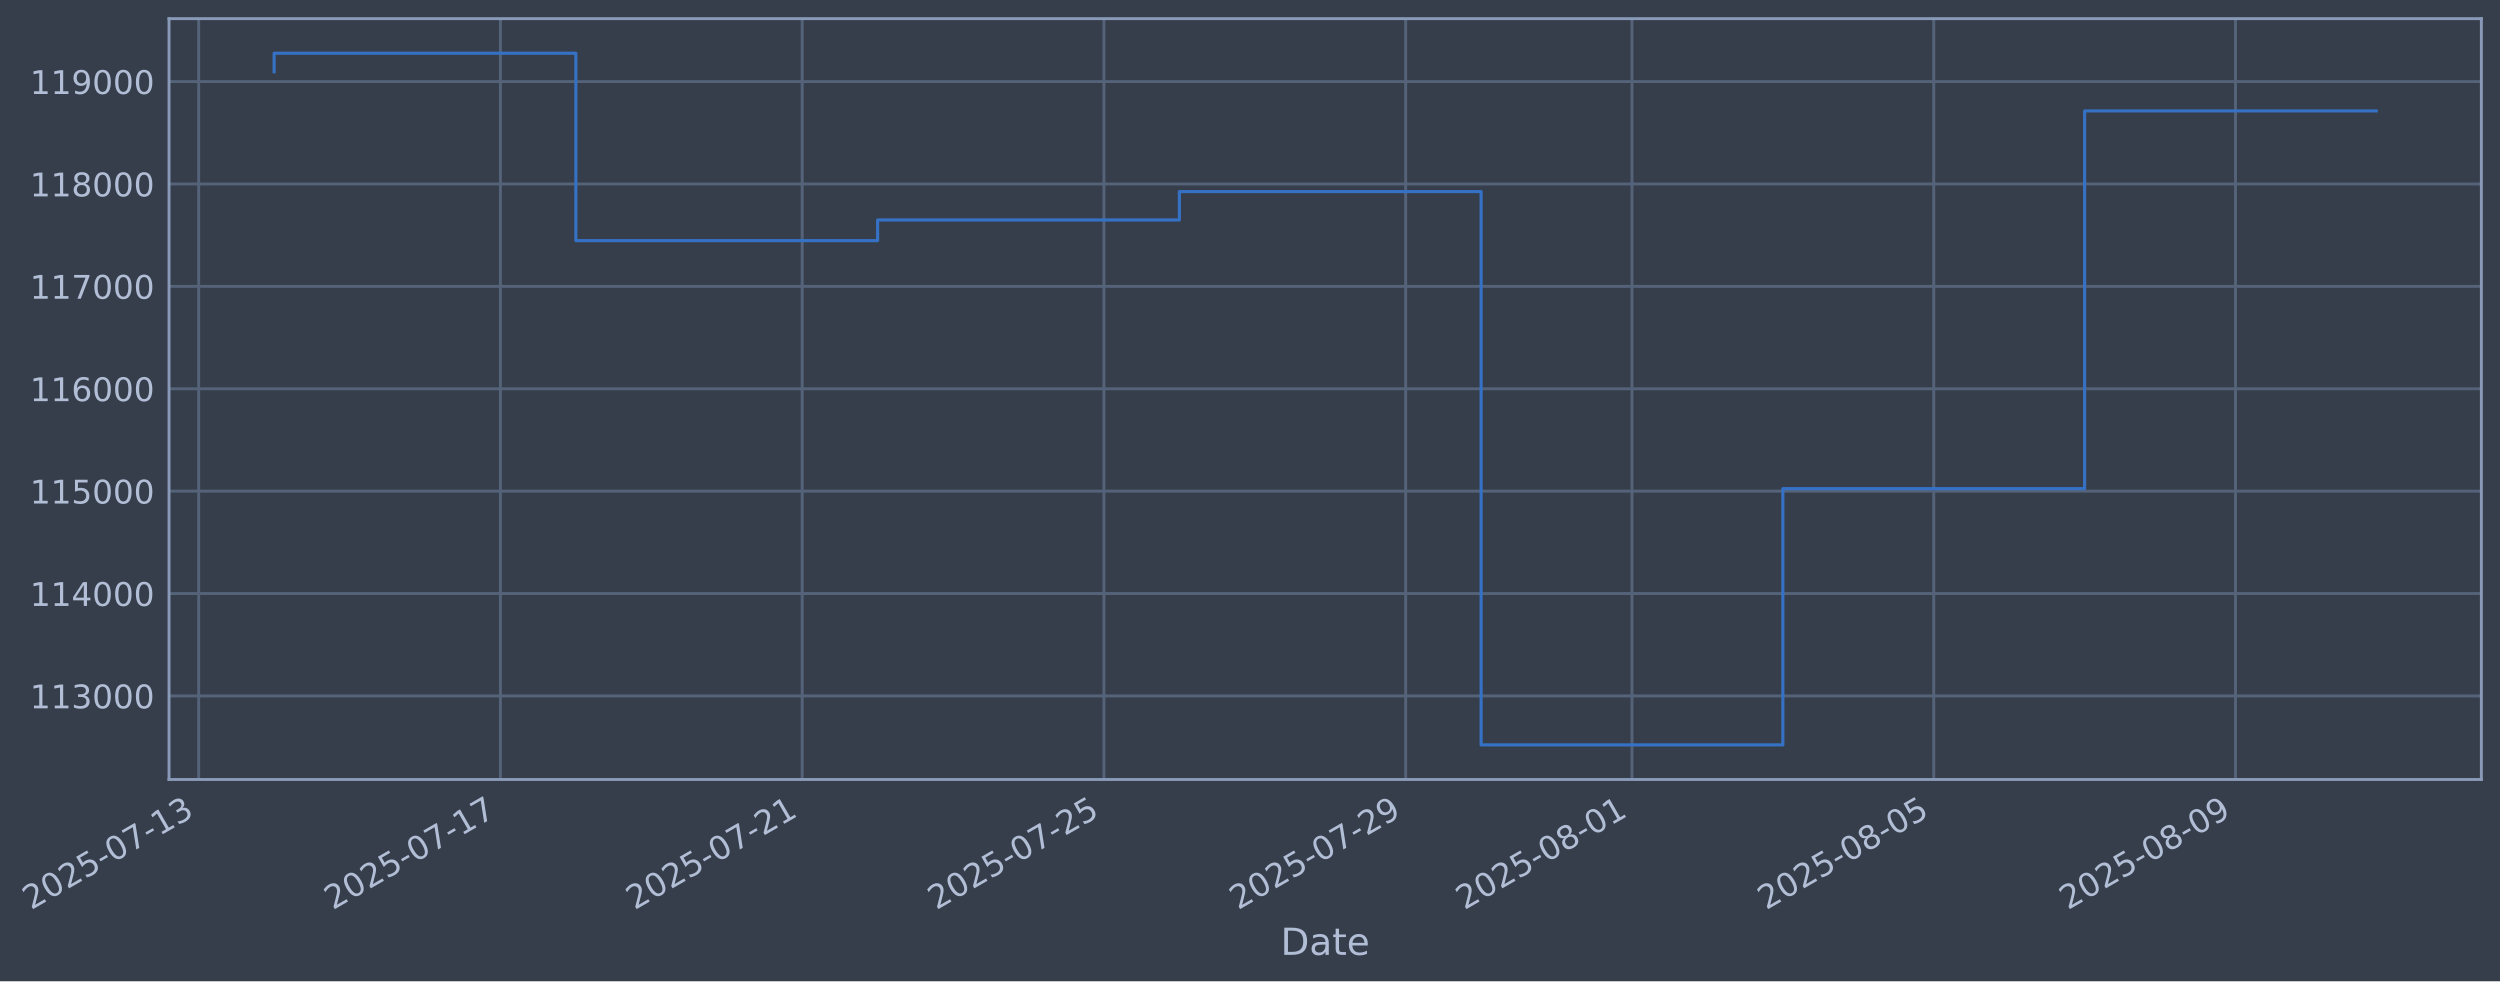
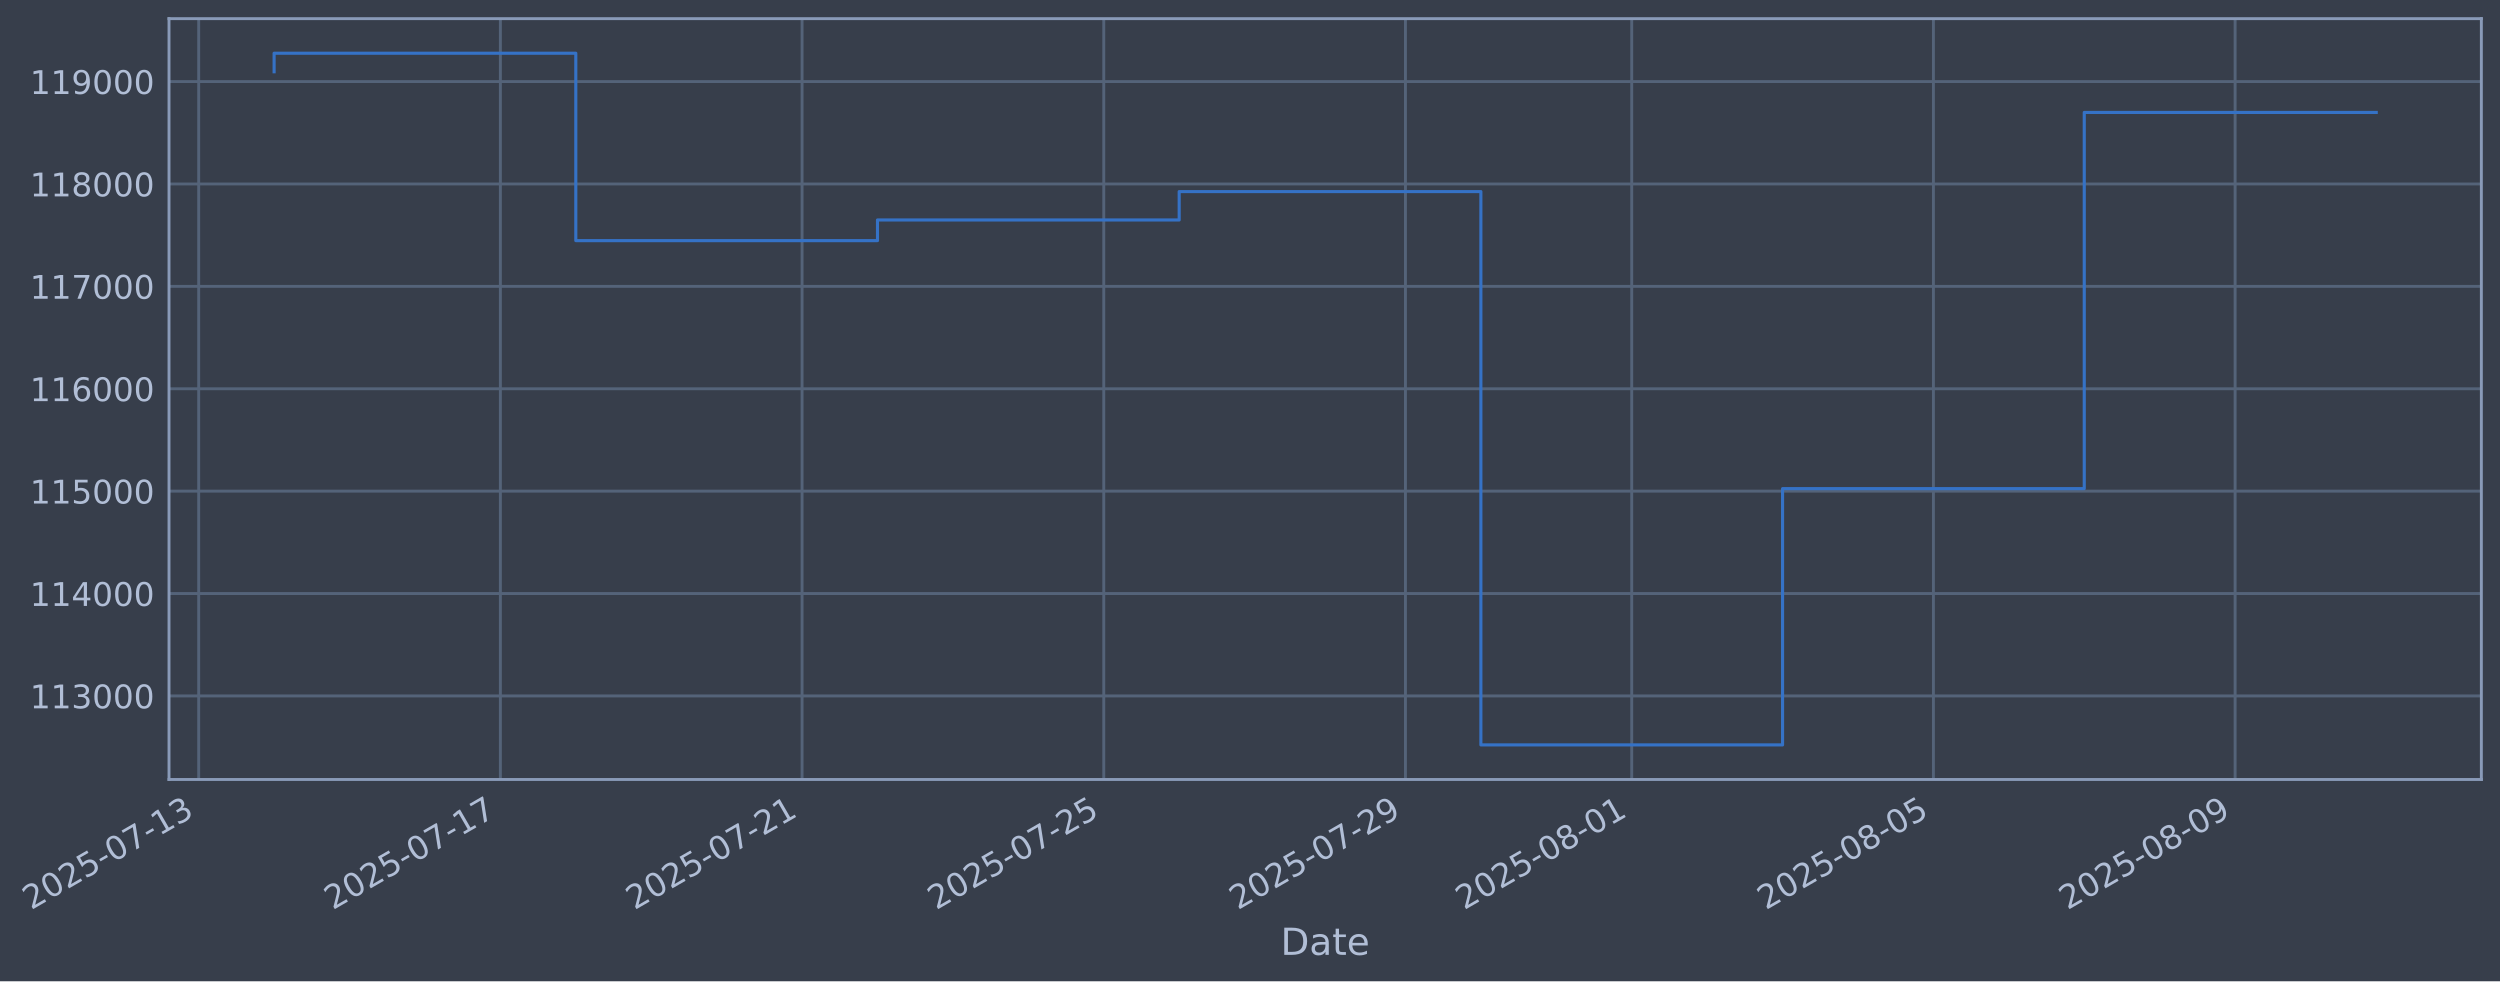
- <svg xmlns="http://www.w3.org/2000/svg" xmlns:xlink="http://www.w3.org/1999/xlink" width="965.257pt" height="378.87pt" viewBox="0 0 965.257 378.87" version="1.1">
+ <svg xmlns="http://www.w3.org/2000/svg" xmlns:xlink="http://www.w3.org/1999/xlink" width="965.252pt" height="378.87pt" viewBox="0 0 965.252 378.87" version="1.1">
  <defs>
    <style type="text/css">*{stroke-linejoin: round; stroke-linecap: butt}</style>
  </defs>
  <g id="figure_1">
    <g id="patch_1">
-       <path d="M 0 378.87  L 965.257 378.87  L 965.257 0  L 0 0  z " style="fill: #373e4b" />
+       <path d="M 0 378.87  L 965.252 378.87  L 965.252 0  L 0 0  z " style="fill: #373e4b" />
    </g>
    <g id="axes_1">
      <g id="patch_2">
-         <path d="M 65.257 300.96  L 958.057 300.96  L 958.057 7.2  L 65.257 7.2  z " style="fill: #373e4b" />
+         <path d="M 65.252 300.96  L 958.052 300.96  L 958.052 7.2  L 65.252 7.2  z " style="fill: #373e4b" />
      </g>
      <g id="matplotlib.axis_1">
        <g id="xtick_1">
          <g id="line2d_1">
-             <path d="M 76.713 300.96  L 76.713 7.2  " clip-path="url(#pf2adff69f4)" style="fill: none; stroke: #546379; stroke-width: 1.12; stroke-linecap: square" />
+             <path d="M 76.713 300.96  L 76.713 7.2  " clip-path="url(#p94dd090141)" style="fill: none; stroke: #546379; stroke-width: 1.12; stroke-linecap: square" />
          </g>
          <g id="line2d_2" />
          <g id="text_1">
            <g style="fill: #b1bed6" transform="translate(11.98702 351.4642) rotate(-30) scale(0.126 -0.126)">
              <defs>
                <path id="DejaVuSans-32" d="M 1228 531  L 3431 531  L 3431 0  L 469 0  L 469 531  Q 828 903 1448 1529  Q 2069 2156 2228 2338  Q 2531 2678 2651 2914  Q 2772 3150 2772 3378  Q 2772 3750 2511 3984  Q 2250 4219 1831 4219  Q 1534 4219 1204 4116  Q 875 4013 500 3803  L 500 4441  Q 881 4594 1212 4672  Q 1544 4750 1819 4750  Q 2544 4750 2975 4387  Q 3406 4025 3406 3419  Q 3406 3131 3298 2873  Q 3191 2616 2906 2266  Q 2828 2175 2409 1742  Q 1991 1309 1228 531  z " transform="scale(0.015625)" />
                <path id="DejaVuSans-30" d="M 2034 4250  Q 1547 4250 1301 3770  Q 1056 3291 1056 2328  Q 1056 1369 1301 889  Q 1547 409 2034 409  Q 2525 409 2770 889  Q 3016 1369 3016 2328  Q 3016 3291 2770 3770  Q 2525 4250 2034 4250  z M 2034 4750  Q 2819 4750 3233 4129  Q 3647 3509 3647 2328  Q 3647 1150 3233 529  Q 2819 -91 2034 -91  Q 1250 -91 836 529  Q 422 1150 422 2328  Q 422 3509 836 4129  Q 1250 4750 2034 4750  z " transform="scale(0.015625)" />
                <path id="DejaVuSans-35" d="M 691 4666  L 3169 4666  L 3169 4134  L 1269 4134  L 1269 2991  Q 1406 3038 1543 3061  Q 1681 3084 1819 3084  Q 2600 3084 3056 2656  Q 3513 2228 3513 1497  Q 3513 744 3044 326  Q 2575 -91 1722 -91  Q 1428 -91 1123 -41  Q 819 9 494 109  L 494 744  Q 775 591 1075 516  Q 1375 441 1709 441  Q 2250 441 2565 725  Q 2881 1009 2881 1497  Q 2881 1984 2565 2268  Q 2250 2553 1709 2553  Q 1456 2553 1204 2497  Q 953 2441 691 2322  L 691 4666  z " transform="scale(0.015625)" />
                <path id="DejaVuSans-2d" d="M 313 2009  L 1997 2009  L 1997 1497  L 313 1497  L 313 2009  z " transform="scale(0.015625)" />
                <path id="DejaVuSans-37" d="M 525 4666  L 3525 4666  L 3525 4397  L 1831 0  L 1172 0  L 2766 4134  L 525 4134  L 525 4666  z " transform="scale(0.015625)" />
                <path id="DejaVuSans-31" d="M 794 531  L 1825 531  L 1825 4091  L 703 3866  L 703 4441  L 1819 4666  L 2450 4666  L 2450 531  L 3481 531  L 3481 0  L 794 0  L 794 531  z " transform="scale(0.015625)" />
                <path id="DejaVuSans-33" d="M 2597 2516  Q 3050 2419 3304 2112  Q 3559 1806 3559 1356  Q 3559 666 3084 287  Q 2609 -91 1734 -91  Q 1441 -91 1130 -33  Q 819 25 488 141  L 488 750  Q 750 597 1062 519  Q 1375 441 1716 441  Q 2309 441 2620 675  Q 2931 909 2931 1356  Q 2931 1769 2642 2001  Q 2353 2234 1838 2234  L 1294 2234  L 1294 2753  L 1863 2753  Q 2328 2753 2575 2939  Q 2822 3125 2822 3475  Q 2822 3834 2567 4026  Q 2313 4219 1838 4219  Q 1578 4219 1281 4162  Q 984 4106 628 3988  L 628 4550  Q 988 4650 1302 4700  Q 1616 4750 1894 4750  Q 2613 4750 3031 4423  Q 3450 4097 3450 3541  Q 3450 3153 3228 2886  Q 3006 2619 2597 2516  z " transform="scale(0.015625)" />
              </defs>
              <use xlink:href="#DejaVuSans-32" />
              <use xlink:href="#DejaVuSans-30" transform="translate(63.62305 0)" />
              <use xlink:href="#DejaVuSans-32" transform="translate(127.2461 0)" />
              <use xlink:href="#DejaVuSans-35" transform="translate(190.8691 0)" />
              <use xlink:href="#DejaVuSans-2d" transform="translate(254.4922 0)" />
              <use xlink:href="#DejaVuSans-30" transform="translate(290.5762 0)" />
              <use xlink:href="#DejaVuSans-37" transform="translate(354.1992 0)" />
              <use xlink:href="#DejaVuSans-2d" transform="translate(417.8223 0)" />
              <use xlink:href="#DejaVuSans-31" transform="translate(453.9062 0)" />
              <use xlink:href="#DejaVuSans-33" transform="translate(517.5293 0)" />
            </g>
          </g>
        </g>
        <g id="xtick_2">
          <g id="line2d_3">
-             <path d="M 193.219 300.96  L 193.219 7.2  " clip-path="url(#pf2adff69f4)" style="fill: none; stroke: #546379; stroke-width: 1.12; stroke-linecap: square" />
+             <path d="M 193.196 300.96  L 193.196 7.2  " clip-path="url(#p94dd090141)" style="fill: none; stroke: #546379; stroke-width: 1.12; stroke-linecap: square" />
          </g>
          <g id="line2d_4" />
          <g id="text_2">
-             <g style="fill: #b1bed6" transform="translate(128.493 351.4642) rotate(-30) scale(0.126 -0.126)">
+             <g style="fill: #b1bed6" transform="translate(128.4705 351.4642) rotate(-30) scale(0.126 -0.126)">
              <use xlink:href="#DejaVuSans-32" />
              <use xlink:href="#DejaVuSans-30" transform="translate(63.62305 0)" />
              <use xlink:href="#DejaVuSans-32" transform="translate(127.2461 0)" />
              <use xlink:href="#DejaVuSans-35" transform="translate(190.8691 0)" />
              <use xlink:href="#DejaVuSans-2d" transform="translate(254.4922 0)" />
              <use xlink:href="#DejaVuSans-30" transform="translate(290.5762 0)" />
              <use xlink:href="#DejaVuSans-37" transform="translate(354.1992 0)" />
              <use xlink:href="#DejaVuSans-2d" transform="translate(417.8223 0)" />
              <use xlink:href="#DejaVuSans-31" transform="translate(453.9062 0)" />
              <use xlink:href="#DejaVuSans-37" transform="translate(517.5293 0)" />
            </g>
          </g>
        </g>
        <g id="xtick_3">
          <g id="line2d_5">
-             <path d="M 309.724 300.96  L 309.724 7.2  " clip-path="url(#pf2adff69f4)" style="fill: none; stroke: #546379; stroke-width: 1.12; stroke-linecap: square" />
+             <path d="M 309.679 300.96  L 309.679 7.2  " clip-path="url(#p94dd090141)" style="fill: none; stroke: #546379; stroke-width: 1.12; stroke-linecap: square" />
          </g>
          <g id="line2d_6" />
          <g id="text_3">
-             <g style="fill: #b1bed6" transform="translate(244.999 351.4642) rotate(-30) scale(0.126 -0.126)">
+             <g style="fill: #b1bed6" transform="translate(244.9539 351.4642) rotate(-30) scale(0.126 -0.126)">
              <use xlink:href="#DejaVuSans-32" />
              <use xlink:href="#DejaVuSans-30" transform="translate(63.62305 0)" />
              <use xlink:href="#DejaVuSans-32" transform="translate(127.2461 0)" />
              <use xlink:href="#DejaVuSans-35" transform="translate(190.8691 0)" />
              <use xlink:href="#DejaVuSans-2d" transform="translate(254.4922 0)" />
              <use xlink:href="#DejaVuSans-30" transform="translate(290.5762 0)" />
              <use xlink:href="#DejaVuSans-37" transform="translate(354.1992 0)" />
              <use xlink:href="#DejaVuSans-2d" transform="translate(417.8223 0)" />
              <use xlink:href="#DejaVuSans-32" transform="translate(453.9062 0)" />
              <use xlink:href="#DejaVuSans-31" transform="translate(517.5293 0)" />
            </g>
          </g>
        </g>
        <g id="xtick_4">
          <g id="line2d_7">
-             <path d="M 426.23 300.96  L 426.23 7.2  " clip-path="url(#pf2adff69f4)" style="fill: none; stroke: #546379; stroke-width: 1.12; stroke-linecap: square" />
+             <path d="M 426.163 300.96  L 426.163 7.2  " clip-path="url(#p94dd090141)" style="fill: none; stroke: #546379; stroke-width: 1.12; stroke-linecap: square" />
          </g>
          <g id="line2d_8" />
          <g id="text_4">
-             <g style="fill: #b1bed6" transform="translate(361.505 351.4642) rotate(-30) scale(0.126 -0.126)">
+             <g style="fill: #b1bed6" transform="translate(361.4374 351.4642) rotate(-30) scale(0.126 -0.126)">
              <use xlink:href="#DejaVuSans-32" />
              <use xlink:href="#DejaVuSans-30" transform="translate(63.62305 0)" />
              <use xlink:href="#DejaVuSans-32" transform="translate(127.2461 0)" />
              <use xlink:href="#DejaVuSans-35" transform="translate(190.8691 0)" />
              <use xlink:href="#DejaVuSans-2d" transform="translate(254.4922 0)" />
              <use xlink:href="#DejaVuSans-30" transform="translate(290.5762 0)" />
              <use xlink:href="#DejaVuSans-37" transform="translate(354.1992 0)" />
              <use xlink:href="#DejaVuSans-2d" transform="translate(417.8223 0)" />
              <use xlink:href="#DejaVuSans-32" transform="translate(453.9062 0)" />
              <use xlink:href="#DejaVuSans-35" transform="translate(517.5293 0)" />
            </g>
          </g>
        </g>
        <g id="xtick_5">
          <g id="line2d_9">
-             <path d="M 542.736 300.96  L 542.736 7.2  " clip-path="url(#pf2adff69f4)" style="fill: none; stroke: #546379; stroke-width: 1.12; stroke-linecap: square" />
+             <path d="M 542.646 300.96  L 542.646 7.2  " clip-path="url(#p94dd090141)" style="fill: none; stroke: #546379; stroke-width: 1.12; stroke-linecap: square" />
          </g>
          <g id="line2d_10" />
          <g id="text_5">
-             <g style="fill: #b1bed6" transform="translate(478.011 351.4642) rotate(-30) scale(0.126 -0.126)">
+             <g style="fill: #b1bed6" transform="translate(477.9208 351.4642) rotate(-30) scale(0.126 -0.126)">
              <defs>
                <path id="DejaVuSans-39" d="M 703 97  L 703 672  Q 941 559 1184 500  Q 1428 441 1663 441  Q 2288 441 2617 861  Q 2947 1281 2994 2138  Q 2813 1869 2534 1725  Q 2256 1581 1919 1581  Q 1219 1581 811 2004  Q 403 2428 403 3163  Q 403 3881 828 4315  Q 1253 4750 1959 4750  Q 2769 4750 3195 4129  Q 3622 3509 3622 2328  Q 3622 1225 3098 567  Q 2575 -91 1691 -91  Q 1453 -91 1209 -44  Q 966 3 703 97  z M 1959 2075  Q 2384 2075 2632 2365  Q 2881 2656 2881 3163  Q 2881 3666 2632 3958  Q 2384 4250 1959 4250  Q 1534 4250 1286 3958  Q 1038 3666 1038 3163  Q 1038 2656 1286 2365  Q 1534 2075 1959 2075  z " transform="scale(0.015625)" />
              </defs>
              <use xlink:href="#DejaVuSans-32" />
              <use xlink:href="#DejaVuSans-30" transform="translate(63.62305 0)" />
              <use xlink:href="#DejaVuSans-32" transform="translate(127.2461 0)" />
              <use xlink:href="#DejaVuSans-35" transform="translate(190.8691 0)" />
              <use xlink:href="#DejaVuSans-2d" transform="translate(254.4922 0)" />
              <use xlink:href="#DejaVuSans-30" transform="translate(290.5762 0)" />
              <use xlink:href="#DejaVuSans-37" transform="translate(354.1992 0)" />
              <use xlink:href="#DejaVuSans-2d" transform="translate(417.8223 0)" />
              <use xlink:href="#DejaVuSans-32" transform="translate(453.9062 0)" />
              <use xlink:href="#DejaVuSans-39" transform="translate(517.5293 0)" />
            </g>
          </g>
        </g>
        <g id="xtick_6">
          <g id="line2d_11">
-             <path d="M 630.116 300.96  L 630.116 7.2  " clip-path="url(#pf2adff69f4)" style="fill: none; stroke: #546379; stroke-width: 1.12; stroke-linecap: square" />
+             <path d="M 630.009 300.96  L 630.009 7.2  " clip-path="url(#p94dd090141)" style="fill: none; stroke: #546379; stroke-width: 1.12; stroke-linecap: square" />
          </g>
          <g id="line2d_12" />
          <g id="text_6">
-             <g style="fill: #b1bed6" transform="translate(565.3905 351.4642) rotate(-30) scale(0.126 -0.126)">
+             <g style="fill: #b1bed6" transform="translate(565.2834 351.4642) rotate(-30) scale(0.126 -0.126)">
              <defs>
                <path id="DejaVuSans-38" d="M 2034 2216  Q 1584 2216 1326 1975  Q 1069 1734 1069 1313  Q 1069 891 1326 650  Q 1584 409 2034 409  Q 2484 409 2743 651  Q 3003 894 3003 1313  Q 3003 1734 2745 1975  Q 2488 2216 2034 2216  z M 1403 2484  Q 997 2584 770 2862  Q 544 3141 544 3541  Q 544 4100 942 4425  Q 1341 4750 2034 4750  Q 2731 4750 3128 4425  Q 3525 4100 3525 3541  Q 3525 3141 3298 2862  Q 3072 2584 2669 2484  Q 3125 2378 3379 2068  Q 3634 1759 3634 1313  Q 3634 634 3220 271  Q 2806 -91 2034 -91  Q 1263 -91 848 271  Q 434 634 434 1313  Q 434 1759 690 2068  Q 947 2378 1403 2484  z M 1172 3481  Q 1172 3119 1398 2916  Q 1625 2713 2034 2713  Q 2441 2713 2670 2916  Q 2900 3119 2900 3481  Q 2900 3844 2670 4047  Q 2441 4250 2034 4250  Q 1625 4250 1398 4047  Q 1172 3844 1172 3481  z " transform="scale(0.015625)" />
              </defs>
              <use xlink:href="#DejaVuSans-32" />
              <use xlink:href="#DejaVuSans-30" transform="translate(63.62305 0)" />
              <use xlink:href="#DejaVuSans-32" transform="translate(127.2461 0)" />
              <use xlink:href="#DejaVuSans-35" transform="translate(190.8691 0)" />
              <use xlink:href="#DejaVuSans-2d" transform="translate(254.4922 0)" />
              <use xlink:href="#DejaVuSans-30" transform="translate(290.5762 0)" />
              <use xlink:href="#DejaVuSans-38" transform="translate(354.1992 0)" />
              <use xlink:href="#DejaVuSans-2d" transform="translate(417.8223 0)" />
              <use xlink:href="#DejaVuSans-30" transform="translate(453.9062 0)" />
              <use xlink:href="#DejaVuSans-31" transform="translate(517.5293 0)" />
            </g>
          </g>
        </g>
        <g id="xtick_7">
          <g id="line2d_13">
-             <path d="M 746.622 300.96  L 746.622 7.2  " clip-path="url(#pf2adff69f4)" style="fill: none; stroke: #546379; stroke-width: 1.12; stroke-linecap: square" />
+             <path d="M 746.492 300.96  L 746.492 7.2  " clip-path="url(#p94dd090141)" style="fill: none; stroke: #546379; stroke-width: 1.12; stroke-linecap: square" />
          </g>
          <g id="line2d_14" />
          <g id="text_7">
-             <g style="fill: #b1bed6" transform="translate(681.8964 351.4642) rotate(-30) scale(0.126 -0.126)">
+             <g style="fill: #b1bed6" transform="translate(681.7668 351.4642) rotate(-30) scale(0.126 -0.126)">
              <use xlink:href="#DejaVuSans-32" />
              <use xlink:href="#DejaVuSans-30" transform="translate(63.62305 0)" />
              <use xlink:href="#DejaVuSans-32" transform="translate(127.2461 0)" />
              <use xlink:href="#DejaVuSans-35" transform="translate(190.8691 0)" />
              <use xlink:href="#DejaVuSans-2d" transform="translate(254.4922 0)" />
              <use xlink:href="#DejaVuSans-30" transform="translate(290.5762 0)" />
              <use xlink:href="#DejaVuSans-38" transform="translate(354.1992 0)" />
              <use xlink:href="#DejaVuSans-2d" transform="translate(417.8223 0)" />
              <use xlink:href="#DejaVuSans-30" transform="translate(453.9062 0)" />
              <use xlink:href="#DejaVuSans-35" transform="translate(517.5293 0)" />
            </g>
          </g>
        </g>
        <g id="xtick_8">
          <g id="line2d_15">
-             <path d="M 863.128 300.96  L 863.128 7.2  " clip-path="url(#pf2adff69f4)" style="fill: none; stroke: #546379; stroke-width: 1.12; stroke-linecap: square" />
+             <path d="M 862.976 300.96  L 862.976 7.2  " clip-path="url(#p94dd090141)" style="fill: none; stroke: #546379; stroke-width: 1.12; stroke-linecap: square" />
          </g>
          <g id="line2d_16" />
          <g id="text_8">
-             <g style="fill: #b1bed6" transform="translate(798.4024 351.4642) rotate(-30) scale(0.126 -0.126)">
+             <g style="fill: #b1bed6" transform="translate(798.2503 351.4642) rotate(-30) scale(0.126 -0.126)">
              <use xlink:href="#DejaVuSans-32" />
              <use xlink:href="#DejaVuSans-30" transform="translate(63.62305 0)" />
              <use xlink:href="#DejaVuSans-32" transform="translate(127.2461 0)" />
              <use xlink:href="#DejaVuSans-35" transform="translate(190.8691 0)" />
              <use xlink:href="#DejaVuSans-2d" transform="translate(254.4922 0)" />
              <use xlink:href="#DejaVuSans-30" transform="translate(290.5762 0)" />
              <use xlink:href="#DejaVuSans-38" transform="translate(354.1992 0)" />
              <use xlink:href="#DejaVuSans-2d" transform="translate(417.8223 0)" />
              <use xlink:href="#DejaVuSans-30" transform="translate(453.9062 0)" />
              <use xlink:href="#DejaVuSans-39" transform="translate(517.5293 0)" />
            </g>
          </g>
        </g>
        <g id="text_9">
-           <g style="fill: #b1bed6" transform="translate(494.4481 368.6753) scale(0.144 -0.144)">
+           <g style="fill: #b1bed6" transform="translate(494.4424 368.6753) scale(0.144 -0.144)">
            <defs>
              <path id="DejaVuSans-44" d="M 1259 4147  L 1259 519  L 2022 519  Q 2988 519 3436 956  Q 3884 1394 3884 2338  Q 3884 3275 3436 3711  Q 2988 4147 2022 4147  L 1259 4147  z M 628 4666  L 1925 4666  Q 3281 4666 3915 4102  Q 4550 3538 4550 2338  Q 4550 1131 3912 565  Q 3275 0 1925 0  L 628 0  L 628 4666  z " transform="scale(0.015625)" />
              <path id="DejaVuSans-61" d="M 2194 1759  Q 1497 1759 1228 1600  Q 959 1441 959 1056  Q 959 750 1161 570  Q 1363 391 1709 391  Q 2188 391 2477 730  Q 2766 1069 2766 1631  L 2766 1759  L 2194 1759  z M 3341 1997  L 3341 0  L 2766 0  L 2766 531  Q 2569 213 2275 61  Q 1981 -91 1556 -91  Q 1019 -91 701 211  Q 384 513 384 1019  Q 384 1609 779 1909  Q 1175 2209 1959 2209  L 2766 2209  L 2766 2266  Q 2766 2663 2505 2880  Q 2244 3097 1772 3097  Q 1472 3097 1187 3025  Q 903 2953 641 2809  L 641 3341  Q 956 3463 1253 3523  Q 1550 3584 1831 3584  Q 2591 3584 2966 3190  Q 3341 2797 3341 1997  z " transform="scale(0.015625)" />
              <path id="DejaVuSans-74" d="M 1172 4494  L 1172 3500  L 2356 3500  L 2356 3053  L 1172 3053  L 1172 1153  Q 1172 725 1289 603  Q 1406 481 1766 481  L 2356 481  L 2356 0  L 1766 0  Q 1100 0 847 248  Q 594 497 594 1153  L 594 3053  L 172 3053  L 172 3500  L 594 3500  L 594 4494  L 1172 4494  z " transform="scale(0.015625)" />
              <path id="DejaVuSans-65" d="M 3597 1894  L 3597 1613  L 953 1613  Q 991 1019 1311 708  Q 1631 397 2203 397  Q 2534 397 2845 478  Q 3156 559 3463 722  L 3463 178  Q 3153 47 2828 -22  Q 2503 -91 2169 -91  Q 1331 -91 842 396  Q 353 884 353 1716  Q 353 2575 817 3079  Q 1281 3584 2069 3584  Q 2775 3584 3186 3129  Q 3597 2675 3597 1894  z M 3022 2063  Q 3016 2534 2758 2815  Q 2500 3097 2075 3097  Q 1594 3097 1305 2825  Q 1016 2553 972 2059  L 3022 2063  z " transform="scale(0.015625)" />
            </defs>
            <use xlink:href="#DejaVuSans-44" />
            <use xlink:href="#DejaVuSans-61" transform="translate(77.00195 0)" />
            <use xlink:href="#DejaVuSans-74" transform="translate(138.2812 0)" />
            <use xlink:href="#DejaVuSans-65" transform="translate(177.4902 0)" />
          </g>
        </g>
      </g>
      <g id="matplotlib.axis_2">
        <g id="ytick_1">
          <g id="line2d_17">
-             <path d="M 65.257 268.698  L 958.057 268.698  " clip-path="url(#pf2adff69f4)" style="fill: none; stroke: #546379; stroke-width: 1.12; stroke-linecap: square" />
+             <path d="M 65.252 268.698  L 958.052 268.698  " clip-path="url(#p94dd090141)" style="fill: none; stroke: #546379; stroke-width: 1.12; stroke-linecap: square" />
          </g>
          <g id="line2d_18" />
          <g id="text_10">
-             <g style="fill: #b1bed6" transform="translate(11.5567 273.4854) scale(0.126 -0.126)">
+             <g style="fill: #b1bed6" transform="translate(11.55107 273.4854) scale(0.126 -0.126)">
              <use xlink:href="#DejaVuSans-31" />
              <use xlink:href="#DejaVuSans-31" transform="translate(63.62305 0)" />
              <use xlink:href="#DejaVuSans-33" transform="translate(127.2461 0)" />
              <use xlink:href="#DejaVuSans-30" transform="translate(190.8691 0)" />
              <use xlink:href="#DejaVuSans-30" transform="translate(254.4922 0)" />
              <use xlink:href="#DejaVuSans-30" transform="translate(318.1152 0)" />
            </g>
          </g>
        </g>
        <g id="ytick_2">
          <g id="line2d_19">
-             <path d="M 65.257 229.165  L 958.057 229.165  " clip-path="url(#pf2adff69f4)" style="fill: none; stroke: #546379; stroke-width: 1.12; stroke-linecap: square" />
+             <path d="M 65.252 229.165  L 958.052 229.165  " clip-path="url(#p94dd090141)" style="fill: none; stroke: #546379; stroke-width: 1.12; stroke-linecap: square" />
          </g>
          <g id="line2d_20" />
          <g id="text_11">
-             <g style="fill: #b1bed6" transform="translate(11.5567 233.952) scale(0.126 -0.126)">
+             <g style="fill: #b1bed6" transform="translate(11.55107 233.952) scale(0.126 -0.126)">
              <defs>
                <path id="DejaVuSans-34" d="M 2419 4116  L 825 1625  L 2419 1625  L 2419 4116  z M 2253 4666  L 3047 4666  L 3047 1625  L 3713 1625  L 3713 1100  L 3047 1100  L 3047 0  L 2419 0  L 2419 1100  L 313 1100  L 313 1709  L 2253 4666  z " transform="scale(0.015625)" />
              </defs>
              <use xlink:href="#DejaVuSans-31" />
              <use xlink:href="#DejaVuSans-31" transform="translate(63.62305 0)" />
              <use xlink:href="#DejaVuSans-34" transform="translate(127.2461 0)" />
              <use xlink:href="#DejaVuSans-30" transform="translate(190.8691 0)" />
              <use xlink:href="#DejaVuSans-30" transform="translate(254.4922 0)" />
              <use xlink:href="#DejaVuSans-30" transform="translate(318.1152 0)" />
            </g>
          </g>
        </g>
        <g id="ytick_3">
          <g id="line2d_21">
-             <path d="M 65.257 189.631  L 958.057 189.631  " clip-path="url(#pf2adff69f4)" style="fill: none; stroke: #546379; stroke-width: 1.12; stroke-linecap: square" />
+             <path d="M 65.252 189.631  L 958.052 189.631  " clip-path="url(#p94dd090141)" style="fill: none; stroke: #546379; stroke-width: 1.12; stroke-linecap: square" />
          </g>
          <g id="line2d_22" />
          <g id="text_12">
-             <g style="fill: #b1bed6" transform="translate(11.5567 194.4185) scale(0.126 -0.126)">
+             <g style="fill: #b1bed6" transform="translate(11.55107 194.4185) scale(0.126 -0.126)">
              <use xlink:href="#DejaVuSans-31" />
              <use xlink:href="#DejaVuSans-31" transform="translate(63.62305 0)" />
              <use xlink:href="#DejaVuSans-35" transform="translate(127.2461 0)" />
              <use xlink:href="#DejaVuSans-30" transform="translate(190.8691 0)" />
              <use xlink:href="#DejaVuSans-30" transform="translate(254.4922 0)" />
              <use xlink:href="#DejaVuSans-30" transform="translate(318.1152 0)" />
            </g>
          </g>
        </g>
        <g id="ytick_4">
          <g id="line2d_23">
-             <path d="M 65.257 150.098  L 958.057 150.098  " clip-path="url(#pf2adff69f4)" style="fill: none; stroke: #546379; stroke-width: 1.12; stroke-linecap: square" />
+             <path d="M 65.252 150.098  L 958.052 150.098  " clip-path="url(#p94dd090141)" style="fill: none; stroke: #546379; stroke-width: 1.12; stroke-linecap: square" />
          </g>
          <g id="line2d_24" />
          <g id="text_13">
-             <g style="fill: #b1bed6" transform="translate(11.5567 154.885) scale(0.126 -0.126)">
+             <g style="fill: #b1bed6" transform="translate(11.55107 154.885) scale(0.126 -0.126)">
              <defs>
                <path id="DejaVuSans-36" d="M 2113 2584  Q 1688 2584 1439 2293  Q 1191 2003 1191 1497  Q 1191 994 1439 701  Q 1688 409 2113 409  Q 2538 409 2786 701  Q 3034 994 3034 1497  Q 3034 2003 2786 2293  Q 2538 2584 2113 2584  z M 3366 4563  L 3366 3988  Q 3128 4100 2886 4159  Q 2644 4219 2406 4219  Q 1781 4219 1451 3797  Q 1122 3375 1075 2522  Q 1259 2794 1537 2939  Q 1816 3084 2150 3084  Q 2853 3084 3261 2657  Q 3669 2231 3669 1497  Q 3669 778 3244 343  Q 2819 -91 2113 -91  Q 1303 -91 875 529  Q 447 1150 447 2328  Q 447 3434 972 4092  Q 1497 4750 2381 4750  Q 2619 4750 2861 4703  Q 3103 4656 3366 4563  z " transform="scale(0.015625)" />
              </defs>
              <use xlink:href="#DejaVuSans-31" />
              <use xlink:href="#DejaVuSans-31" transform="translate(63.62305 0)" />
              <use xlink:href="#DejaVuSans-36" transform="translate(127.2461 0)" />
              <use xlink:href="#DejaVuSans-30" transform="translate(190.8691 0)" />
              <use xlink:href="#DejaVuSans-30" transform="translate(254.4922 0)" />
              <use xlink:href="#DejaVuSans-30" transform="translate(318.1152 0)" />
            </g>
          </g>
        </g>
        <g id="ytick_5">
          <g id="line2d_25">
-             <path d="M 65.257 110.565  L 958.057 110.565  " clip-path="url(#pf2adff69f4)" style="fill: none; stroke: #546379; stroke-width: 1.12; stroke-linecap: square" />
+             <path d="M 65.252 110.565  L 958.052 110.565  " clip-path="url(#p94dd090141)" style="fill: none; stroke: #546379; stroke-width: 1.12; stroke-linecap: square" />
          </g>
          <g id="line2d_26" />
          <g id="text_14">
-             <g style="fill: #b1bed6" transform="translate(11.5567 115.3515) scale(0.126 -0.126)">
+             <g style="fill: #b1bed6" transform="translate(11.55107 115.3515) scale(0.126 -0.126)">
              <use xlink:href="#DejaVuSans-31" />
              <use xlink:href="#DejaVuSans-31" transform="translate(63.62305 0)" />
              <use xlink:href="#DejaVuSans-37" transform="translate(127.2461 0)" />
              <use xlink:href="#DejaVuSans-30" transform="translate(190.8691 0)" />
              <use xlink:href="#DejaVuSans-30" transform="translate(254.4922 0)" />
              <use xlink:href="#DejaVuSans-30" transform="translate(318.1152 0)" />
            </g>
          </g>
        </g>
        <g id="ytick_6">
          <g id="line2d_27">
-             <path d="M 65.257 71.031  L 958.057 71.031  " clip-path="url(#pf2adff69f4)" style="fill: none; stroke: #546379; stroke-width: 1.12; stroke-linecap: square" />
+             <path d="M 65.252 71.031  L 958.052 71.031  " clip-path="url(#p94dd090141)" style="fill: none; stroke: #546379; stroke-width: 1.12; stroke-linecap: square" />
          </g>
          <g id="line2d_28" />
          <g id="text_15">
-             <g style="fill: #b1bed6" transform="translate(11.5567 75.81806) scale(0.126 -0.126)">
+             <g style="fill: #b1bed6" transform="translate(11.55107 75.81806) scale(0.126 -0.126)">
              <use xlink:href="#DejaVuSans-31" />
              <use xlink:href="#DejaVuSans-31" transform="translate(63.62305 0)" />
              <use xlink:href="#DejaVuSans-38" transform="translate(127.2461 0)" />
              <use xlink:href="#DejaVuSans-30" transform="translate(190.8691 0)" />
              <use xlink:href="#DejaVuSans-30" transform="translate(254.4922 0)" />
              <use xlink:href="#DejaVuSans-30" transform="translate(318.1152 0)" />
            </g>
          </g>
        </g>
        <g id="ytick_7">
          <g id="line2d_29">
-             <path d="M 65.257 31.498  L 958.057 31.498  " clip-path="url(#pf2adff69f4)" style="fill: none; stroke: #546379; stroke-width: 1.12; stroke-linecap: square" />
+             <path d="M 65.252 31.498  L 958.052 31.498  " clip-path="url(#p94dd090141)" style="fill: none; stroke: #546379; stroke-width: 1.12; stroke-linecap: square" />
          </g>
          <g id="line2d_30" />
          <g id="text_16">
-             <g style="fill: #b1bed6" transform="translate(11.5567 36.28458) scale(0.126 -0.126)">
+             <g style="fill: #b1bed6" transform="translate(11.55107 36.28458) scale(0.126 -0.126)">
              <use xlink:href="#DejaVuSans-31" />
              <use xlink:href="#DejaVuSans-31" transform="translate(63.62305 0)" />
              <use xlink:href="#DejaVuSans-39" transform="translate(127.2461 0)" />
              <use xlink:href="#DejaVuSans-30" transform="translate(190.8691 0)" />
              <use xlink:href="#DejaVuSans-30" transform="translate(254.4922 0)" />
              <use xlink:href="#DejaVuSans-30" transform="translate(318.1152 0)" />
            </g>
          </g>
        </g>
      </g>
      <g id="line2d_31">
-         <path d="M 105.839 27.726  L 105.839 20.553  L 222.345 20.553  L 222.345 92.901  L 338.851 92.901  L 338.851 84.934  L 455.357 84.934  L 455.357 73.974  L 571.863 73.974  L 571.863 287.607  L 688.369 287.607  L 688.369 188.664  L 804.875 188.664  L 804.875 42.83  L 917.475 42.83  " clip-path="url(#pf2adff69f4)" style="fill: none; stroke: #3572c6; stroke-width: 1.2; stroke-linecap: square" />
+         <path d="M 105.833 27.726  L 105.833 20.553  L 222.317 20.553  L 222.317 92.901  L 338.8 92.901  L 338.8 84.934  L 455.284 84.934  L 455.284 73.974  L 571.767 73.974  L 571.767 287.607  L 688.251 287.607  L 688.251 188.664  L 804.734 188.664  L 804.734 43.405  L 917.47 43.405  " clip-path="url(#p94dd090141)" style="fill: none; stroke: #3572c6; stroke-width: 1.2; stroke-linecap: square" />
      </g>
      <g id="patch_3">
-         <path d="M 65.257 300.96  L 65.257 7.2  " style="fill: none; stroke: #899ab8; stroke-width: 1.12; stroke-linejoin: miter; stroke-linecap: square" />
+         <path d="M 65.252 300.96  L 65.252 7.2  " style="fill: none; stroke: #899ab8; stroke-width: 1.12; stroke-linejoin: miter; stroke-linecap: square" />
      </g>
      <g id="patch_4">
-         <path d="M 958.057 300.96  L 958.057 7.2  " style="fill: none; stroke: #899ab8; stroke-width: 1.12; stroke-linejoin: miter; stroke-linecap: square" />
+         <path d="M 958.052 300.96  L 958.052 7.2  " style="fill: none; stroke: #899ab8; stroke-width: 1.12; stroke-linejoin: miter; stroke-linecap: square" />
      </g>
      <g id="patch_5">
-         <path d="M 65.257 300.96  L 958.057 300.96  " style="fill: none; stroke: #899ab8; stroke-width: 1.12; stroke-linejoin: miter; stroke-linecap: square" />
+         <path d="M 65.252 300.96  L 958.052 300.96  " style="fill: none; stroke: #899ab8; stroke-width: 1.12; stroke-linejoin: miter; stroke-linecap: square" />
      </g>
      <g id="patch_6">
-         <path d="M 65.257 7.2  L 958.057 7.2  " style="fill: none; stroke: #899ab8; stroke-width: 1.12; stroke-linejoin: miter; stroke-linecap: square" />
+         <path d="M 65.252 7.2  L 958.052 7.2  " style="fill: none; stroke: #899ab8; stroke-width: 1.12; stroke-linejoin: miter; stroke-linecap: square" />
      </g>
    </g>
  </g>
  <defs>
-     <clipPath id="pf2adff69f4">
-       <rect x="65.257" y="7.2" width="892.8" height="293.76" />
+     <clipPath id="p94dd090141">
+       <rect x="65.252" y="7.2" width="892.8" height="293.76" />
    </clipPath>
  </defs>
</svg>
